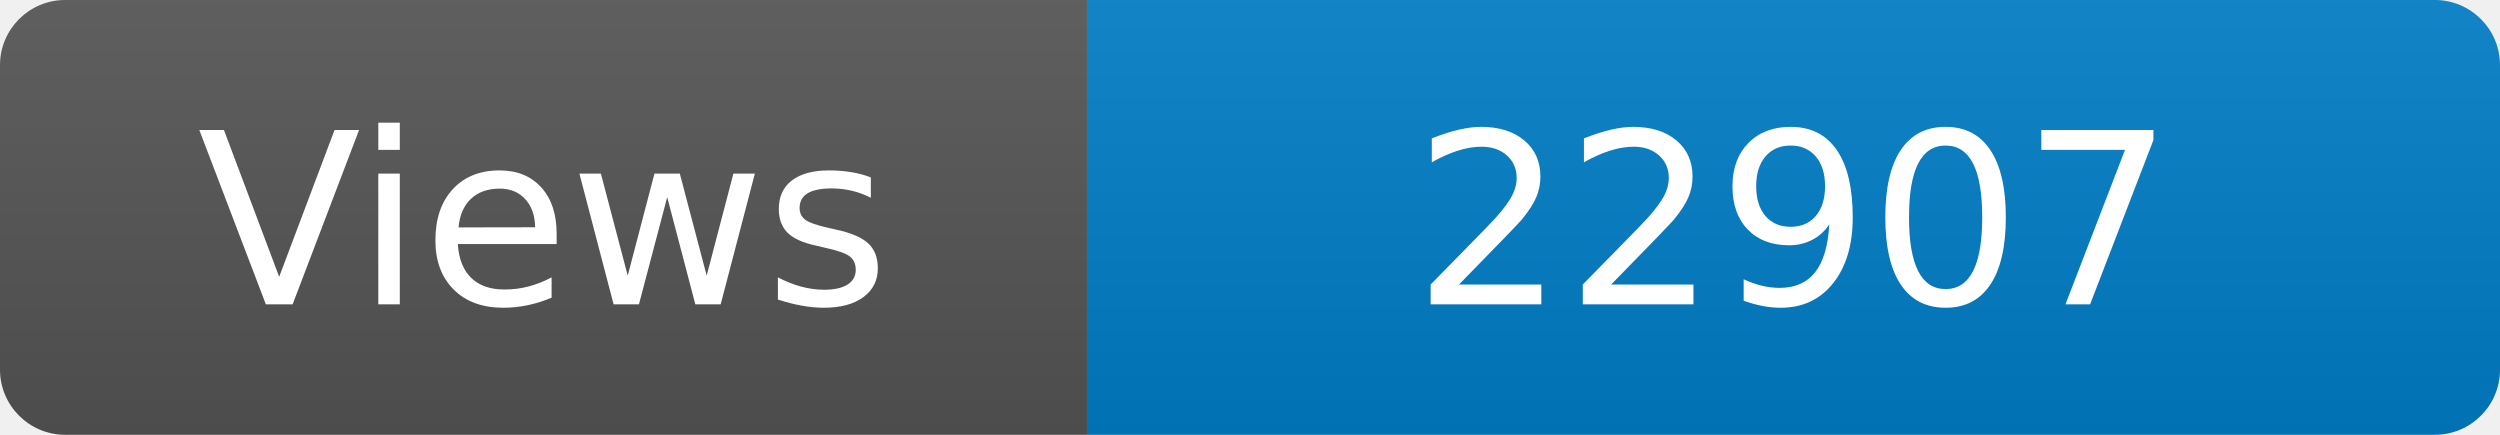
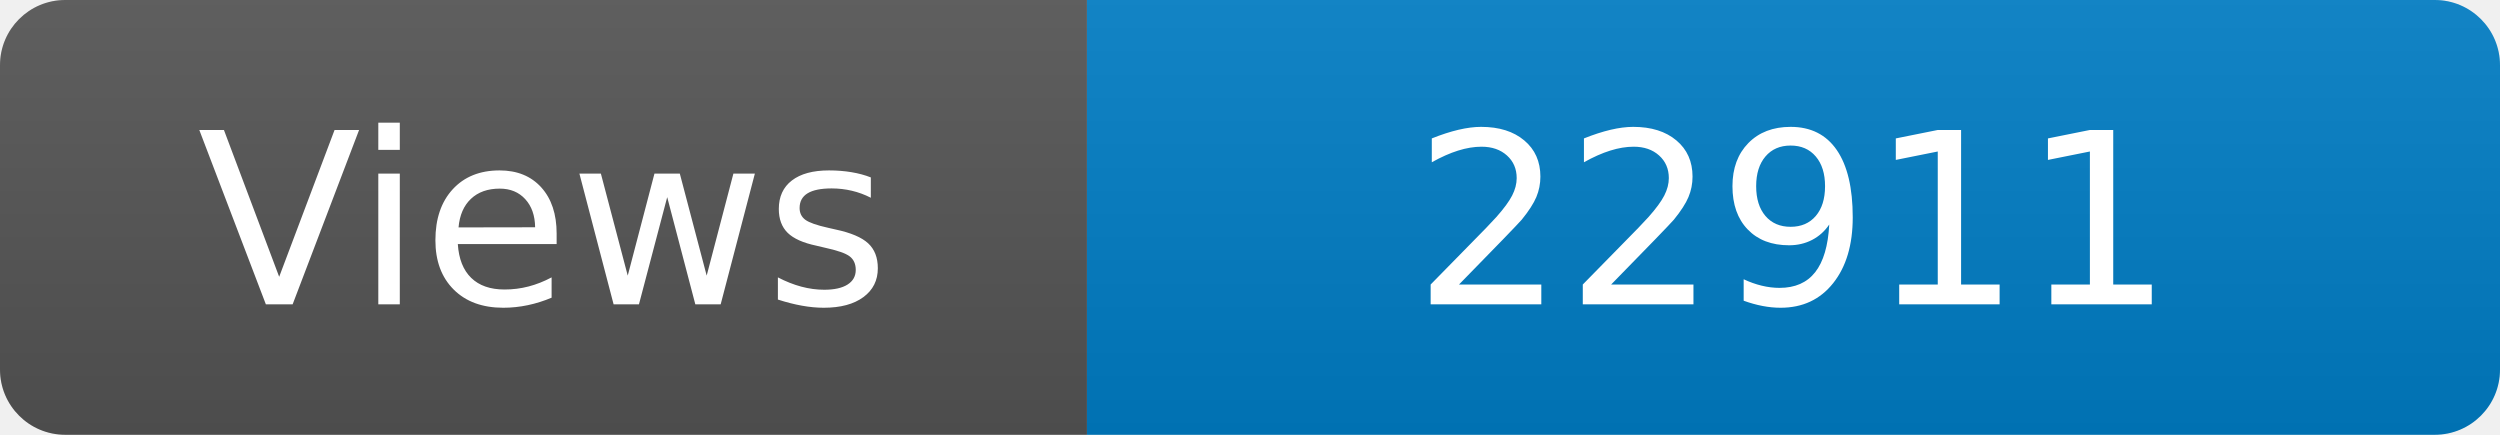
<svg xmlns="http://www.w3.org/2000/svg" width="115" height="20" role="img" aria-label="Maintained?: yes">
  <linearGradient id="s" x2="0" y2="100%">
    <stop offset="0" stop-color="#bbb" stop-opacity=".1" />
    <stop offset="1" stop-opacity=".1" />
  </linearGradient>
  <clipPath id="r">
    <rect width="115" height="20" rx="3" fill="#fff" />
  </clipPath>
  <g clip-path="url(#r)">
    <rect width="50" height="20" fill="#555" />
    <rect x="50" width="160" height="20" fill="#007ec6" />
    <rect width="115" height="20" fill="url(#s)" />
  </g>
  <g fill="#fff" text-anchor="middle" font-family="Verdana,Geneva,DejaVu Sans,sans-serif" font-size="110">
    <text x="250" y="140" transform="scale(.1)" fill="#fff">Views</text>
-     <text x="825" y="140" transform="scale(.1)" fill="#fff">22907</text>
+     <text x="825" y="140" transform="scale(.1)" fill="#fff">22911</text>
  </g>
</svg>
